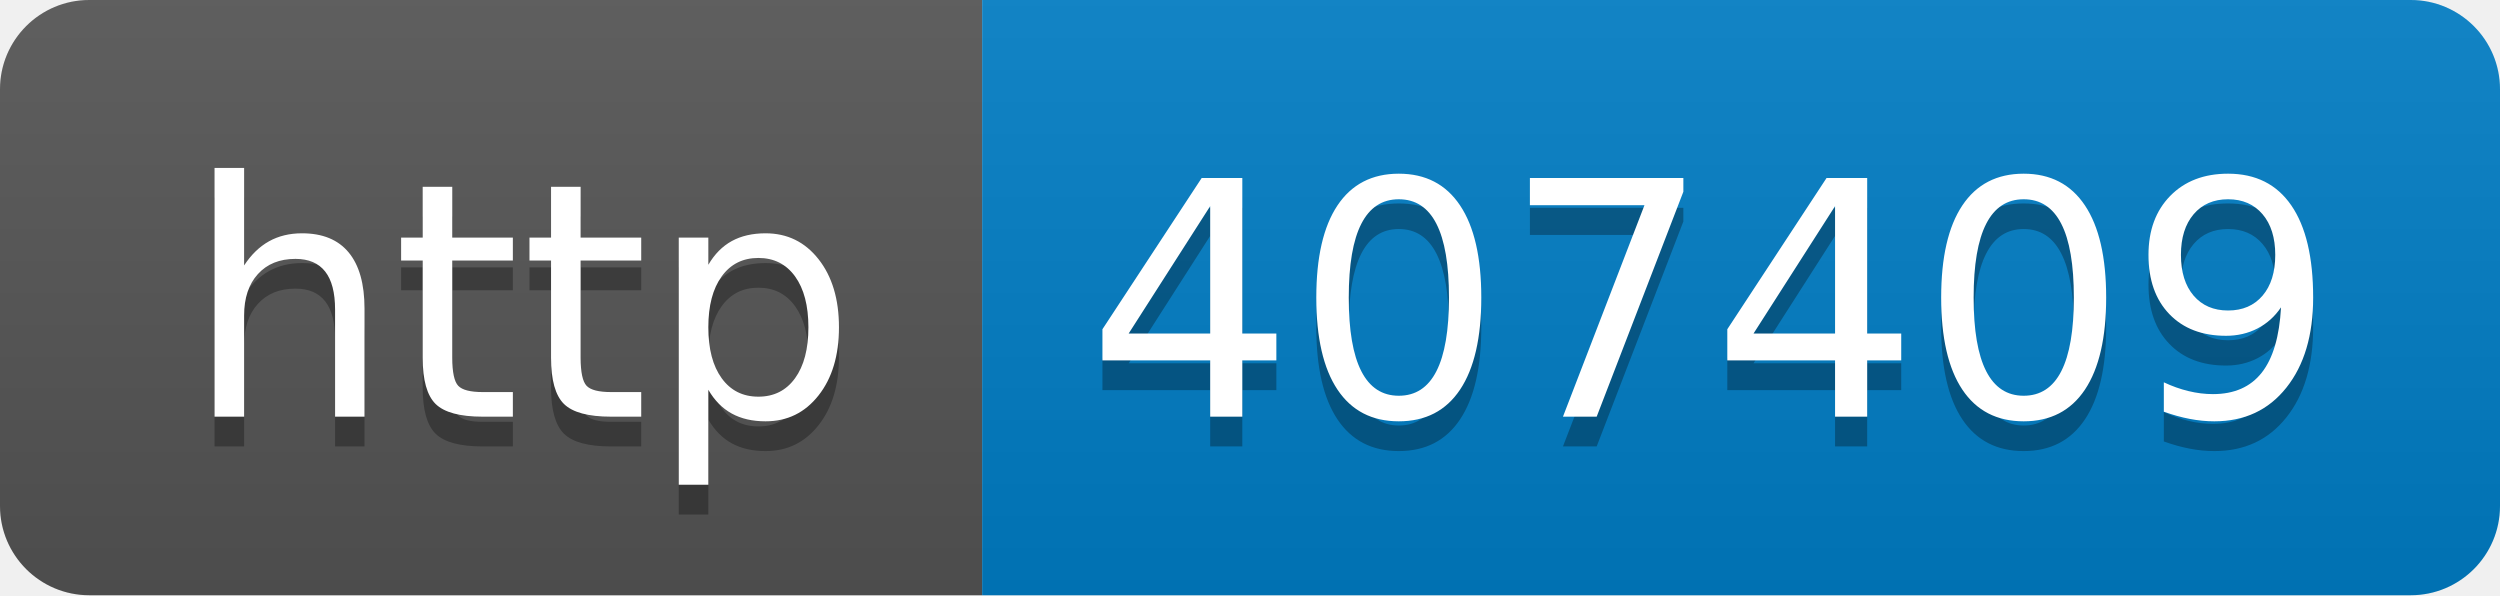
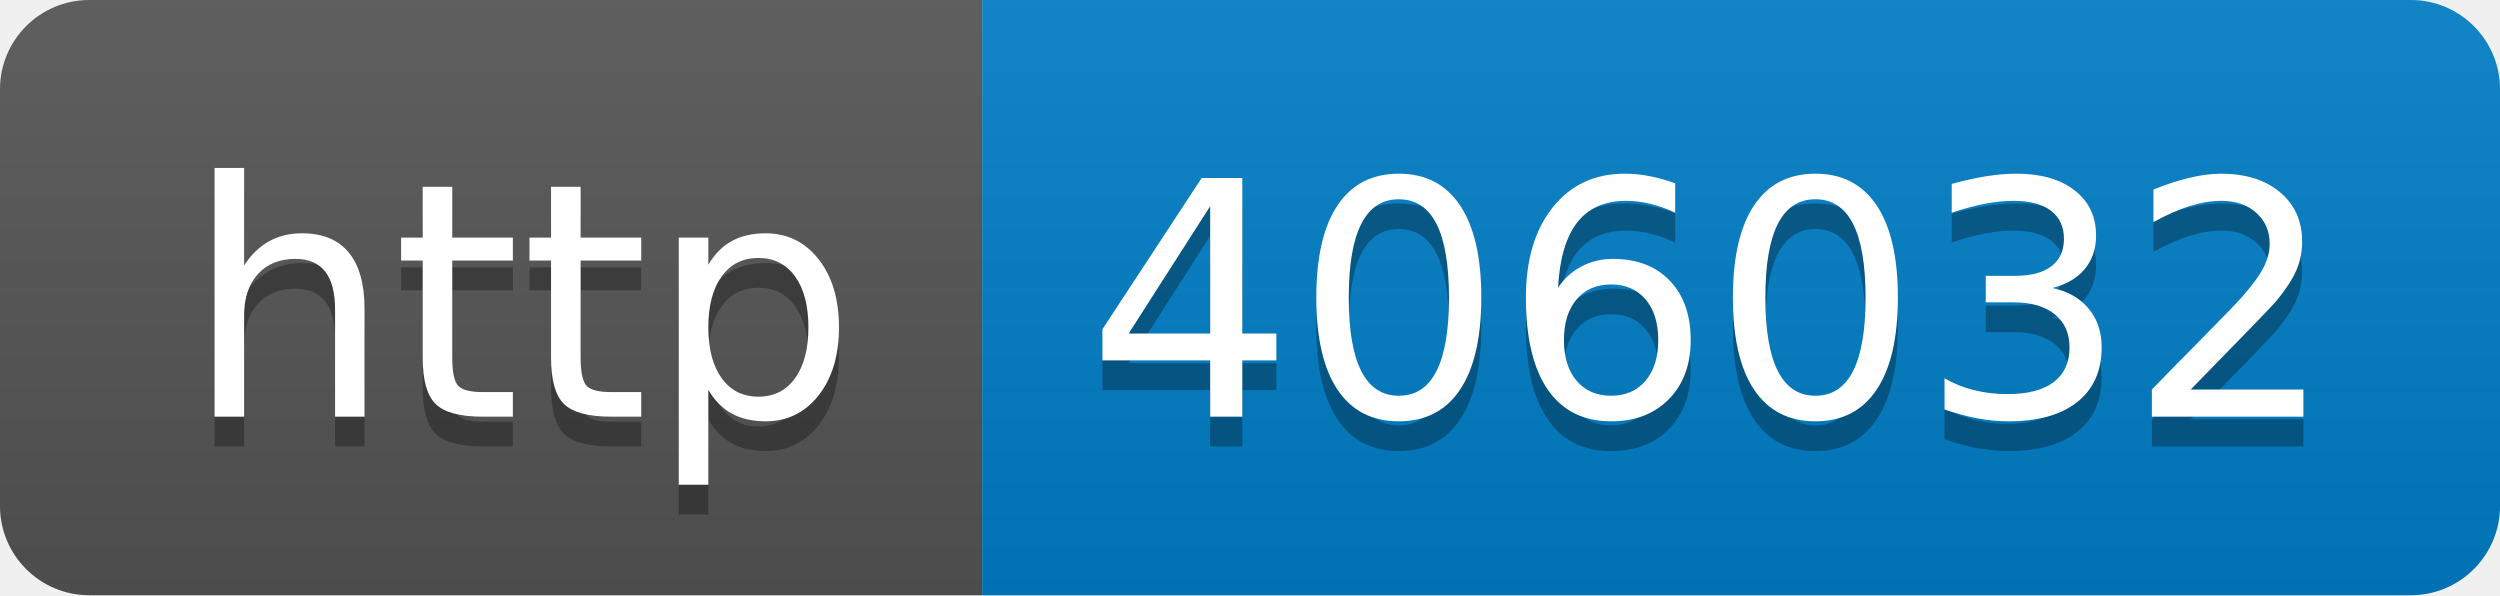
- <svg xmlns="http://www.w3.org/2000/svg" width="84" height="20" role="img" aria-label="http: 407409">
+ <svg xmlns="http://www.w3.org/2000/svg" width="84" height="20" role="img" aria-label="http: 406032">
  <linearGradient id="s" x2="0" y2="100%">
    <stop offset="0" stop-color="#bbb" stop-opacity=".1" />
    <stop offset="1" stop-opacity=".1" />
  </linearGradient>
  <clipPath id="r">
    <rect width="84" height="20" rx="3" fill="#fff" />
  </clipPath>
  <g clip-path="url(#r)">
    <rect width="33" height="20" fill="#555" />
    <rect x="33" width="51" height="20" fill="#007ec6" />
    <rect width="84" height="20" fill="url(#s)" />
  </g>
  <g fill="#fff" text-anchor="middle" font-family="Verdana,Geneva,DejaVu Sans,sans-serif" text-rendering="geometricPrecision" font-size="110">
    <text aria-hidden="true" x="175" y="150" fill="#010101" fill-opacity=".3" transform="scale(.1)" textLength="230">http</text>
    <text x="175" y="140" transform="scale(.1)" fill="#fff" textLength="230">http</text>
-     <text aria-hidden="true" x="575" y="150" fill="#010101" fill-opacity=".3" transform="scale(.1)" textLength="410">407409</text>
-     <text x="575" y="140" transform="scale(.1)" fill="#fff" textLength="410">407409</text>
+     <text aria-hidden="true" x="575" y="150" fill="#010101" fill-opacity=".3" transform="scale(.1)" textLength="410">406032</text>
+     <text x="575" y="140" transform="scale(.1)" fill="#fff" textLength="410">406032</text>
  </g>
</svg>
